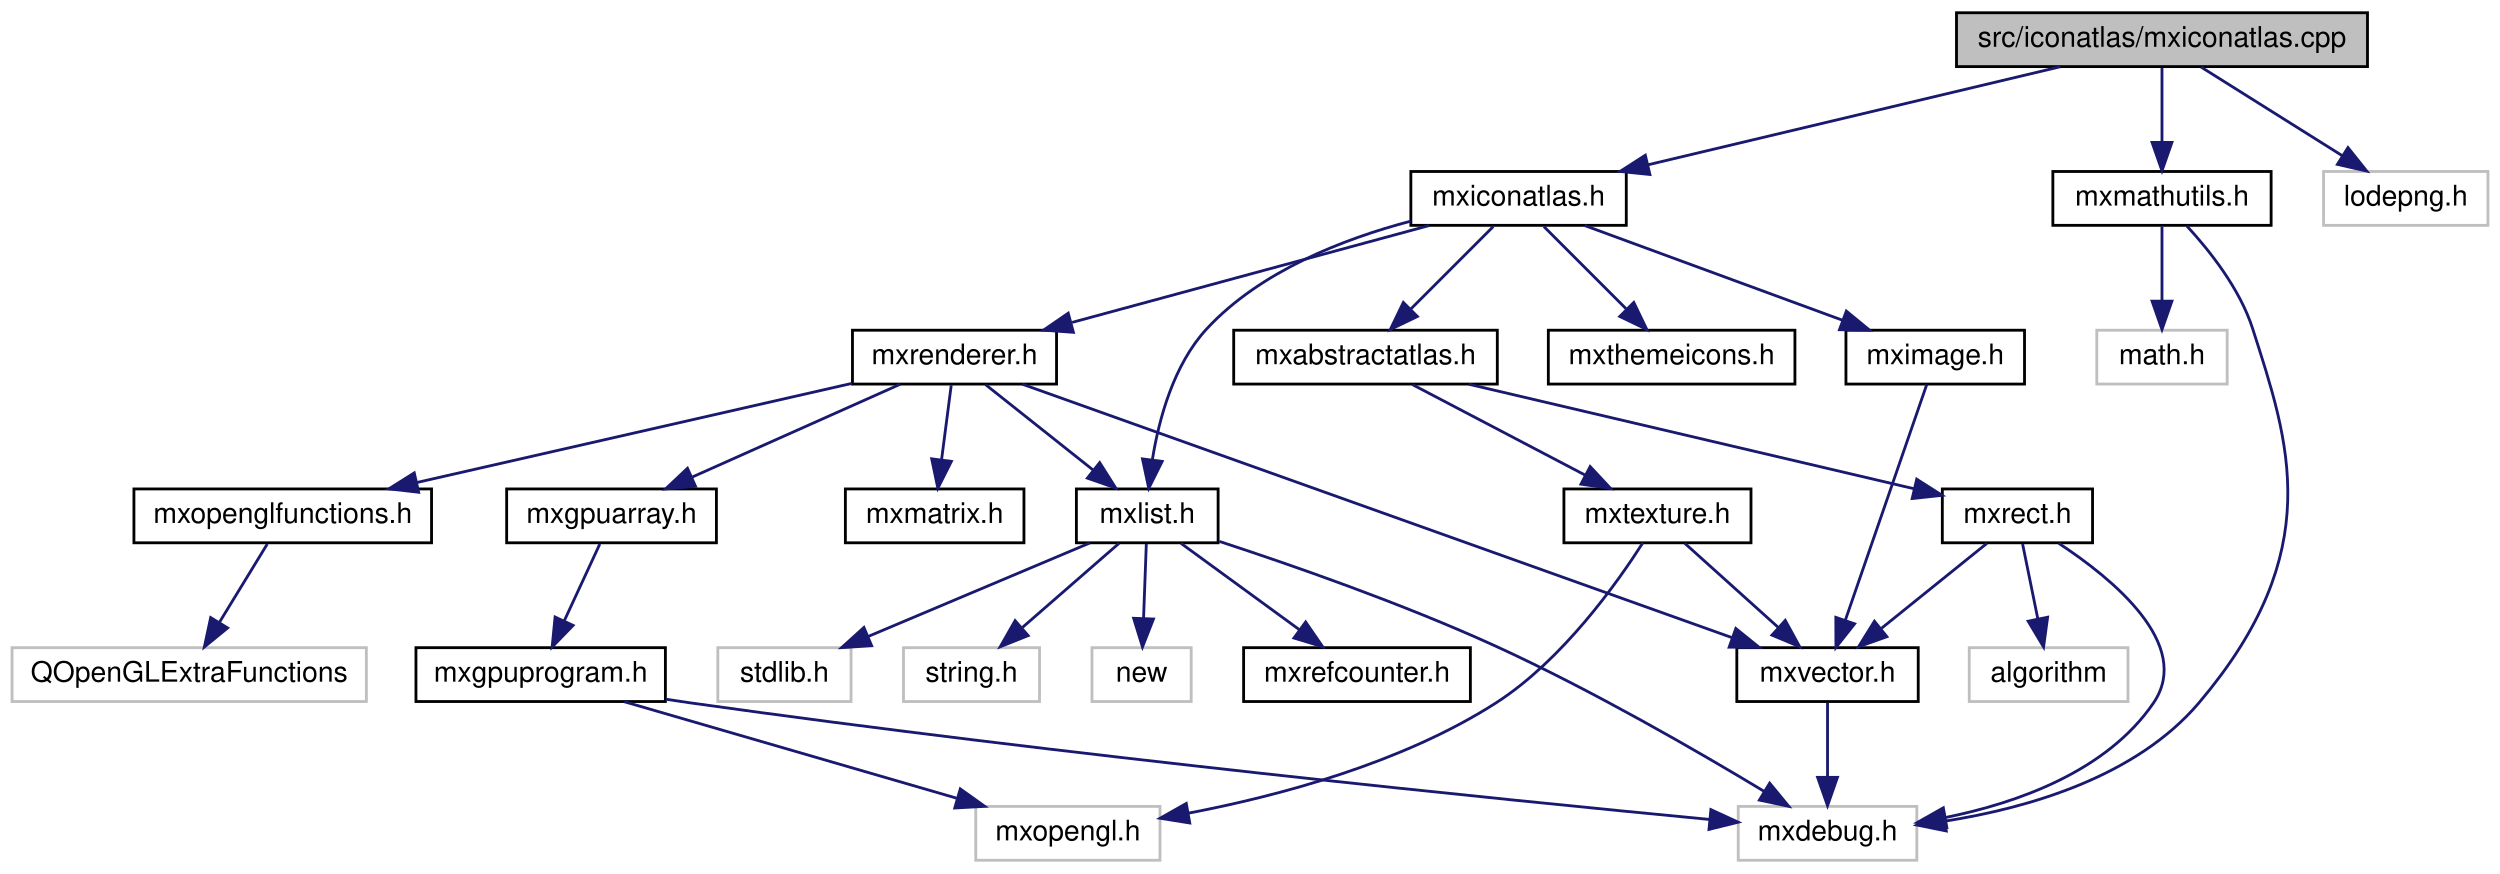
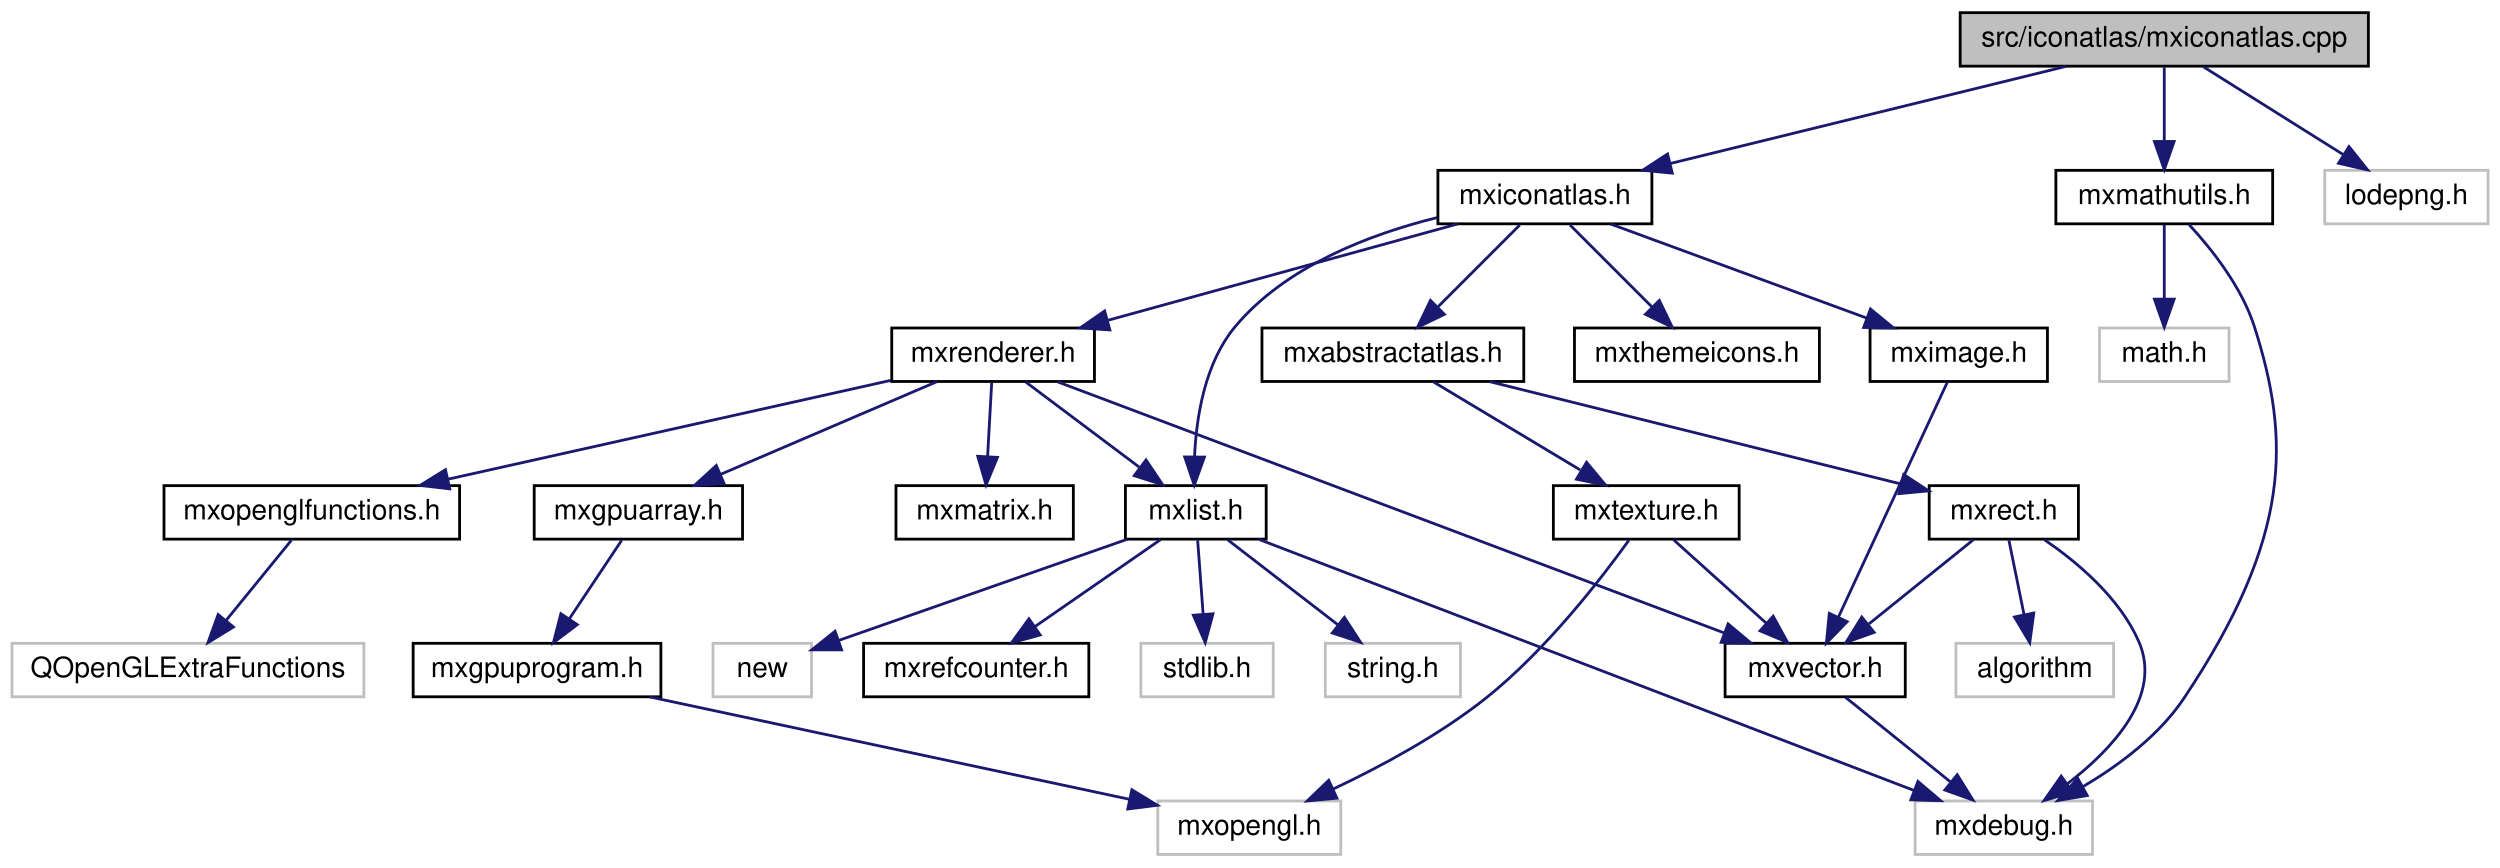
- <svg xmlns="http://www.w3.org/2000/svg" xmlns:xlink="http://www.w3.org/1999/xlink" width="882pt" height="308pt" viewBox="0.00 0.00 881.50 308.00">
+ <svg xmlns="http://www.w3.org/2000/svg" xmlns:xlink="http://www.w3.org/1999/xlink" width="888pt" height="308pt" viewBox="0.00 0.00 887.50 308.00">
  <g id="graph0" class="graph" transform="scale(1 1) rotate(0) translate(4 304)">
    <g id="node1" class="node">
      <g id="a_node1">
        <a xlink:title=" ">
-           <polygon fill="#bfbfbf" stroke="black" points="686,-280.5 686,-299.5 831,-299.5 831,-280.5 686,-280.5" />
-           <text text-anchor="middle" x="758.5" y="-287.5" font-family="Helvetica,sans-Serif" font-size="10.00">src/iconatlas/mxiconatlas.cpp</text>
+           <polygon fill="#bfbfbf" stroke="black" points="692,-280.5 692,-299.5 837,-299.5 837,-280.5 692,-280.5" />
+           <text text-anchor="middle" x="764.5" y="-287.5" font-family="Helvetica,sans-Serif" font-size="10.00">src/iconatlas/mxiconatlas.cpp</text>
        </a>
      </g>
    </g>
    <g id="node2" class="node">
      <g id="a_node2">
        <a xlink:href="mxiconatlas_8h.html" target="_top" xlink:title=" ">
-           <polygon fill="none" stroke="black" points="493.5,-224.5 493.5,-243.5 569.5,-243.5 569.5,-224.5 493.5,-224.5" />
-           <text text-anchor="middle" x="531.5" y="-231.5" font-family="Helvetica,sans-Serif" font-size="10.00">mxiconatlas.h</text>
+           <polygon fill="none" stroke="black" points="506.5,-224.5 506.5,-243.5 582.5,-243.5 582.5,-224.5 506.5,-224.5" />
+           <text text-anchor="middle" x="544.5" y="-231.5" font-family="Helvetica,sans-Serif" font-size="10.00">mxiconatlas.h</text>
        </a>
      </g>
    </g>
    <g id="edge1" class="edge">
-       <path fill="none" stroke="midnightblue" d="M722.53,-280.44C683.18,-271.08 620.01,-256.06 577.19,-245.87" />
-       <polygon fill="midnightblue" stroke="midnightblue" points="577.84,-242.43 567.3,-243.52 576.22,-249.24 577.84,-242.43" />
+       <path fill="none" stroke="midnightblue" d="M729.64,-280.44C691.58,-271.1 630.54,-256.12 589.04,-245.93" />
+       <polygon fill="midnightblue" stroke="midnightblue" points="589.74,-242.5 579.2,-243.52 588.07,-249.3 589.74,-242.5" />
    </g>
    <g id="node23" class="node">
      <g id="a_node23">
        <a xlink:href="mxmathutils_8h.html" target="_top" xlink:title=" ">
-           <polygon fill="none" stroke="black" points="720,-224.5 720,-243.5 797,-243.5 797,-224.5 720,-224.5" />
-           <text text-anchor="middle" x="758.5" y="-231.5" font-family="Helvetica,sans-Serif" font-size="10.00">mxmathutils.h</text>
-         </a>
-       </g>
-     </g>
-     <g id="edge30" class="edge">
-       <path fill="none" stroke="midnightblue" d="M758.5,-280.08C758.5,-273.01 758.5,-262.86 758.5,-253.99" />
-       <polygon fill="midnightblue" stroke="midnightblue" points="762,-253.75 758.5,-243.75 755,-253.75 762,-253.75" />
+           <polygon fill="none" stroke="black" points="726,-224.5 726,-243.5 803,-243.5 803,-224.5 726,-224.5" />
+           <text text-anchor="middle" x="764.5" y="-231.5" font-family="Helvetica,sans-Serif" font-size="10.00">mxmathutils.h</text>
+         </a>
+       </g>
+     </g>
+     <g id="edge29" class="edge">
+       <path fill="none" stroke="midnightblue" d="M764.5,-280.08C764.5,-273.01 764.5,-262.86 764.5,-253.99" />
+       <polygon fill="midnightblue" stroke="midnightblue" points="768,-253.75 764.5,-243.75 761,-253.75 768,-253.75" />
    </g>
    <g id="node25" class="node">
      <g id="a_node25">
        <a xlink:title=" ">
-           <polygon fill="none" stroke="#bfbfbf" points="815.5,-224.5 815.5,-243.5 873.5,-243.5 873.5,-224.5 815.5,-224.5" />
-           <text text-anchor="middle" x="844.5" y="-231.5" font-family="Helvetica,sans-Serif" font-size="10.00">lodepng.h</text>
-         </a>
-       </g>
-     </g>
-     <g id="edge33" class="edge">
-       <path fill="none" stroke="midnightblue" d="M772.32,-280.32C785.73,-271.9 806.32,-258.97 822.09,-249.07" />
-       <polygon fill="midnightblue" stroke="midnightblue" points="824.11,-251.94 830.72,-243.65 820.39,-246.01 824.11,-251.94" />
+           <polygon fill="none" stroke="#bfbfbf" points="821.5,-224.5 821.5,-243.5 879.5,-243.5 879.5,-224.5 821.5,-224.5" />
+           <text text-anchor="middle" x="850.5" y="-231.5" font-family="Helvetica,sans-Serif" font-size="10.00">lodepng.h</text>
+         </a>
+       </g>
+     </g>
+     <g id="edge32" class="edge">
+       <path fill="none" stroke="midnightblue" d="M778.32,-280.32C791.73,-271.9 812.32,-258.97 828.09,-249.07" />
+       <polygon fill="midnightblue" stroke="midnightblue" points="830.11,-251.94 836.72,-243.65 826.39,-246.01 830.11,-251.94" />
    </g>
    <g id="node3" class="node">
      <g id="a_node3">
        <a xlink:href="mxabstractatlas_8h.html" target="_top" xlink:title=" ">
-           <polygon fill="none" stroke="black" points="431,-168.5 431,-187.5 524,-187.5 524,-168.5 431,-168.5" />
-           <text text-anchor="middle" x="477.5" y="-175.5" font-family="Helvetica,sans-Serif" font-size="10.00">mxabstractatlas.h</text>
+           <polygon fill="none" stroke="black" points="444,-168.5 444,-187.5 537,-187.5 537,-168.5 444,-168.5" />
+           <text text-anchor="middle" x="490.5" y="-175.5" font-family="Helvetica,sans-Serif" font-size="10.00">mxabstractatlas.h</text>
        </a>
      </g>
    </g>
    <g id="edge2" class="edge">
-       <path fill="none" stroke="midnightblue" d="M522.58,-224.08C514.72,-216.22 503.07,-204.57 493.58,-195.08" />
-       <polygon fill="midnightblue" stroke="midnightblue" points="495.8,-192.35 486.25,-187.75 490.85,-197.3 495.8,-192.35" />
+       <path fill="none" stroke="midnightblue" d="M535.58,-224.08C527.72,-216.22 516.07,-204.57 506.58,-195.08" />
+       <polygon fill="midnightblue" stroke="midnightblue" points="508.8,-192.35 499.25,-187.75 503.85,-197.3 508.8,-192.35" />
    </g>
    <g id="node10" class="node">
      <g id="a_node10">
        <a xlink:href="mxlist_8h.html" target="_top" xlink:title=" ">
-           <polygon fill="none" stroke="black" points="375.5,-112.5 375.5,-131.5 425.5,-131.5 425.5,-112.5 375.5,-112.5" />
-           <text text-anchor="middle" x="400.5" y="-119.5" font-family="Helvetica,sans-Serif" font-size="10.00">mxlist.h</text>
+           <polygon fill="none" stroke="black" points="395.5,-112.5 395.5,-131.5 445.5,-131.5 445.5,-112.5 395.5,-112.5" />
+           <text text-anchor="middle" x="420.5" y="-119.5" font-family="Helvetica,sans-Serif" font-size="10.00">mxlist.h</text>
        </a>
      </g>
    </g>
    <g id="edge11" class="edge">
-       <path fill="none" stroke="midnightblue" d="M493.43,-225.97C469.77,-219.74 440.37,-208.35 421.5,-188 409.8,-175.37 404.61,-156.16 402.32,-141.9" />
-       <polygon fill="midnightblue" stroke="midnightblue" points="405.76,-141.21 401.03,-131.73 398.82,-142.1 405.76,-141.21" />
+       <path fill="none" stroke="midnightblue" d="M506.26,-226.72C482.22,-220.78 452.45,-209.43 434.5,-188 423.74,-175.15 420.68,-155.97 420.05,-141.77" />
+       <polygon fill="midnightblue" stroke="midnightblue" points="423.55,-141.64 419.96,-131.67 416.55,-141.7 423.55,-141.64" />
    </g>
    <g id="node15" class="node">
      <g id="a_node15">
        <a xlink:href="mxrenderer_8h.html" target="_top" xlink:title=" ">
-           <polygon fill="none" stroke="black" points="296.5,-168.5 296.5,-187.5 368.5,-187.5 368.5,-168.5 296.5,-168.5" />
-           <text text-anchor="middle" x="332.5" y="-175.5" font-family="Helvetica,sans-Serif" font-size="10.00">mxrenderer.h</text>
+           <polygon fill="none" stroke="black" points="312.5,-168.5 312.5,-187.5 384.5,-187.5 384.5,-168.5 312.5,-168.5" />
+           <text text-anchor="middle" x="348.5" y="-175.5" font-family="Helvetica,sans-Serif" font-size="10.00">mxrenderer.h</text>
        </a>
      </g>
    </g>
    <g id="edge17" class="edge">
-       <path fill="none" stroke="midnightblue" d="M499.97,-224.44C465.91,-215.2 411.49,-200.44 373.98,-190.26" />
-       <polygon fill="midnightblue" stroke="midnightblue" points="374.45,-186.76 363.88,-187.52 372.62,-193.51 374.45,-186.76" />
+       <path fill="none" stroke="midnightblue" d="M513.44,-224.44C479.9,-215.2 426.3,-200.44 389.36,-190.26" />
+       <polygon fill="midnightblue" stroke="midnightblue" points="389.98,-186.8 379.41,-187.52 388.12,-193.55 389.98,-186.8" />
    </g>
    <g id="node21" class="node">
      <g id="a_node21">
        <a xlink:href="mximage_8h.html" target="_top" xlink:title=" ">
-           <polygon fill="none" stroke="black" points="647,-168.5 647,-187.5 710,-187.5 710,-168.5 647,-168.5" />
-           <text text-anchor="middle" x="678.5" y="-175.5" font-family="Helvetica,sans-Serif" font-size="10.00">mximage.h</text>
-         </a>
-       </g>
-     </g>
-     <g id="edge27" class="edge">
-       <path fill="none" stroke="midnightblue" d="M554.79,-224.44C579.31,-215.44 618.1,-201.19 645.7,-191.05" />
-       <polygon fill="midnightblue" stroke="midnightblue" points="647.14,-194.25 655.32,-187.52 644.72,-187.68 647.14,-194.25" />
+           <polygon fill="none" stroke="black" points="660,-168.5 660,-187.5 723,-187.5 723,-168.5 660,-168.5" />
+           <text text-anchor="middle" x="691.5" y="-175.5" font-family="Helvetica,sans-Serif" font-size="10.00">mximage.h</text>
+         </a>
+       </g>
+     </g>
+     <g id="edge26" class="edge">
+       <path fill="none" stroke="midnightblue" d="M567.79,-224.44C592.31,-215.44 631.1,-201.19 658.7,-191.05" />
+       <polygon fill="midnightblue" stroke="midnightblue" points="660.14,-194.25 668.32,-187.52 657.72,-187.68 660.14,-194.25" />
    </g>
    <g id="node22" class="node">
      <g id="a_node22">
        <a xlink:href="mxthemeicons_8h.html" target="_top" xlink:title=" ">
-           <polygon fill="none" stroke="black" points="542,-168.5 542,-187.5 629,-187.5 629,-168.5 542,-168.5" />
-           <text text-anchor="middle" x="585.5" y="-175.5" font-family="Helvetica,sans-Serif" font-size="10.00">mxthemeicons.h</text>
-         </a>
-       </g>
-     </g>
-     <g id="edge29" class="edge">
-       <path fill="none" stroke="midnightblue" d="M540.42,-224.08C548.28,-216.22 559.93,-204.57 569.42,-195.08" />
-       <polygon fill="midnightblue" stroke="midnightblue" points="572.15,-197.3 576.75,-187.75 567.2,-192.35 572.15,-197.3" />
+           <polygon fill="none" stroke="black" points="555,-168.5 555,-187.5 642,-187.5 642,-168.5 555,-168.5" />
+           <text text-anchor="middle" x="598.5" y="-175.5" font-family="Helvetica,sans-Serif" font-size="10.00">mxthemeicons.h</text>
+         </a>
+       </g>
+     </g>
+     <g id="edge28" class="edge">
+       <path fill="none" stroke="midnightblue" d="M553.42,-224.08C561.28,-216.22 572.93,-204.57 582.42,-195.08" />
+       <polygon fill="midnightblue" stroke="midnightblue" points="585.15,-197.3 589.75,-187.75 580.2,-192.35 585.15,-197.3" />
    </g>
    <g id="node4" class="node">
      <g id="a_node4">
        <a xlink:href="mxrect_8h.html" target="_top" xlink:title=" ">
          <polygon fill="none" stroke="black" points="681,-112.5 681,-131.5 734,-131.5 734,-112.5 681,-112.5" />
          <text text-anchor="middle" x="707.5" y="-119.5" font-family="Helvetica,sans-Serif" font-size="10.00">mxrect.h</text>
        </a>
      </g>
    </g>
    <g id="edge3" class="edge">
-       <path fill="none" stroke="midnightblue" d="M513.94,-168.44C556.98,-158.34 628.13,-141.63 671.14,-131.54" />
-       <polygon fill="midnightblue" stroke="midnightblue" points="671.97,-134.94 680.91,-129.24 670.37,-128.12 671.97,-134.94" />
+       <path fill="none" stroke="midnightblue" d="M524.88,-168.44C564.77,-158.52 630.24,-142.23 671,-132.08" />
+       <polygon fill="midnightblue" stroke="midnightblue" points="671.94,-135.46 680.8,-129.64 670.25,-128.66 671.94,-135.46" />
    </g>
    <g id="node8" class="node">
      <g id="a_node8">
        <a xlink:href="mxtexture_8h.html" target="_top" xlink:title=" ">
          <polygon fill="none" stroke="black" points="547.5,-112.5 547.5,-131.5 613.5,-131.5 613.5,-112.5 547.5,-112.5" />
          <text text-anchor="middle" x="580.5" y="-119.5" font-family="Helvetica,sans-Serif" font-size="10.00">mxtexture.h</text>
        </a>
      </g>
    </g>
    <g id="edge8" class="edge">
-       <path fill="none" stroke="midnightblue" d="M494.05,-168.32C510.49,-159.7 535.93,-146.36 554.97,-136.39" />
-       <polygon fill="midnightblue" stroke="midnightblue" points="556.76,-139.4 563.99,-131.65 553.51,-133.2 556.76,-139.4" />
+       <path fill="none" stroke="midnightblue" d="M504.96,-168.32C519,-159.9 540.55,-146.97 557.04,-137.07" />
+       <polygon fill="midnightblue" stroke="midnightblue" points="559.3,-139.8 566.08,-131.65 555.7,-133.8 559.3,-139.8" />
    </g>
    <g id="node5" class="node">
      <g id="a_node5">
        <a xlink:title=" ">
-           <polygon fill="none" stroke="#bfbfbf" points="609,-0.5 609,-19.5 672,-19.5 672,-0.5 609,-0.5" />
-           <text text-anchor="middle" x="640.5" y="-7.5" font-family="Helvetica,sans-Serif" font-size="10.00">mxdebug.h</text>
+           <polygon fill="none" stroke="#bfbfbf" points="676,-0.5 676,-19.5 739,-19.5 739,-0.5 676,-0.5" />
+           <text text-anchor="middle" x="707.5" y="-7.5" font-family="Helvetica,sans-Serif" font-size="10.00">mxdebug.h</text>
        </a>
      </g>
    </g>
    <g id="edge4" class="edge">
-       <path fill="none" stroke="midnightblue" d="M722.07,-112.32C740.87,-99.99 769.58,-76.62 755.5,-56 739.12,-32 707.86,-20.8 682.06,-15.57" />
-       <polygon fill="midnightblue" stroke="midnightblue" points="682.58,-12.11 672.12,-13.79 681.35,-19 682.58,-12.11" />
+       <path fill="none" stroke="midnightblue" d="M721.87,-112.33C733.38,-104.47 748.69,-91.72 755.5,-76 763.81,-56.82 746.18,-37.94 729.99,-25.52" />
+       <polygon fill="midnightblue" stroke="midnightblue" points="731.97,-22.63 721.81,-19.64 727.89,-28.31 731.97,-22.63" />
    </g>
    <g id="node6" class="node">
      <g id="a_node6">
        <a xlink:href="mxvector_8h.html" target="_top" xlink:title=" ">
          <polygon fill="none" stroke="black" points="608.5,-56.5 608.5,-75.5 672.5,-75.5 672.5,-56.5 608.5,-56.5" />
          <text text-anchor="middle" x="640.5" y="-63.5" font-family="Helvetica,sans-Serif" font-size="10.00">mxvector.h</text>
        </a>
      </g>
    </g>
    <g id="edge5" class="edge">
      <path fill="none" stroke="midnightblue" d="M696.74,-112.32C686.73,-104.26 671.61,-92.08 659.57,-82.37" />
      <polygon fill="midnightblue" stroke="midnightblue" points="661.44,-79.38 651.46,-75.83 657.05,-84.83 661.44,-79.38" />
    </g>
    <g id="node7" class="node">
      <g id="a_node7">
        <a xlink:title=" ">
          <polygon fill="none" stroke="#bfbfbf" points="690.5,-56.5 690.5,-75.5 746.5,-75.5 746.5,-56.5 690.5,-56.5" />
          <text text-anchor="middle" x="718.5" y="-63.5" font-family="Helvetica,sans-Serif" font-size="10.00">algorithm</text>
        </a>
      </g>
    </g>
    <g id="edge7" class="edge">
      <path fill="none" stroke="midnightblue" d="M709.32,-112.08C710.77,-104.93 712.87,-94.64 714.69,-85.69" />
      <polygon fill="midnightblue" stroke="midnightblue" points="718.15,-86.25 716.72,-75.75 711.29,-84.85 718.15,-86.25" />
    </g>
    <g id="edge6" class="edge">
-       <path fill="none" stroke="midnightblue" d="M640.5,-56.08C640.5,-49.01 640.5,-38.86 640.5,-29.99" />
-       <polygon fill="midnightblue" stroke="midnightblue" points="644,-29.75 640.5,-19.75 637,-29.75 644,-29.75" />
+       <path fill="none" stroke="midnightblue" d="M651.26,-56.32C661.27,-48.26 676.39,-36.08 688.43,-26.37" />
+       <polygon fill="midnightblue" stroke="midnightblue" points="690.95,-28.83 696.54,-19.83 686.56,-23.38 690.95,-28.83" />
    </g>
    <g id="edge9" class="edge">
      <path fill="none" stroke="midnightblue" d="M590.14,-112.32C599.01,-104.34 612.37,-92.31 623.11,-82.65" />
      <polygon fill="midnightblue" stroke="midnightblue" points="625.59,-85.13 630.68,-75.83 620.91,-79.92 625.59,-85.13" />
    </g>
    <g id="node9" class="node">
      <g id="a_node9">
        <a xlink:title=" ">
-           <polygon fill="none" stroke="#bfbfbf" points="340,-0.5 340,-19.5 405,-19.5 405,-0.5 340,-0.5" />
-           <text text-anchor="middle" x="372.5" y="-7.5" font-family="Helvetica,sans-Serif" font-size="10.00">mxopengl.h</text>
+           <polygon fill="none" stroke="#bfbfbf" points="407,-0.5 407,-19.5 472,-19.5 472,-0.5 407,-0.5" />
+           <text text-anchor="middle" x="439.5" y="-7.5" font-family="Helvetica,sans-Serif" font-size="10.00">mxopengl.h</text>
        </a>
      </g>
    </g>
    <g id="edge10" class="edge">
-       <path fill="none" stroke="midnightblue" d="M575.32,-112.46C566.44,-98.55 547,-71.07 523.5,-56 490.36,-34.75 446.76,-23.17 414.93,-17.1" />
-       <polygon fill="midnightblue" stroke="midnightblue" points="415.5,-13.65 405.04,-15.32 414.26,-20.54 415.5,-13.65" />
+       <path fill="none" stroke="midnightblue" d="M574.33,-112.11C564.67,-98.68 544.89,-72.99 523.5,-56 507.04,-42.92 486.23,-31.74 469.44,-23.8" />
+       <polygon fill="midnightblue" stroke="midnightblue" points="470.63,-20.49 460.08,-19.5 467.71,-26.85 470.63,-20.49" />
    </g>
    <g id="edge12" class="edge">
-       <path fill="none" stroke="midnightblue" d="M425.93,-112.99C451.14,-104.75 490.62,-91.04 523.5,-76 557.49,-60.46 594.95,-38.79 618.11,-24.82" />
-       <polygon fill="midnightblue" stroke="midnightblue" points="620.09,-27.71 626.82,-19.53 616.46,-21.73 620.09,-27.71" />
+       <path fill="none" stroke="midnightblue" d="M443.02,-112.37C493.74,-92.93 617.03,-45.67 675.6,-23.23" />
+       <polygon fill="midnightblue" stroke="midnightblue" points="677,-26.44 685.08,-19.59 674.49,-19.9 677,-26.44" />
    </g>
    <g id="node11" class="node">
      <g id="a_node11">
        <a xlink:href="mxrefcounter_8h.html" target="_top" xlink:title=" ">
-           <polygon fill="none" stroke="black" points="434.5,-56.5 434.5,-75.5 514.5,-75.5 514.5,-56.5 434.5,-56.5" />
-           <text text-anchor="middle" x="474.5" y="-63.5" font-family="Helvetica,sans-Serif" font-size="10.00">mxrefcounter.h</text>
+           <polygon fill="none" stroke="black" points="302.5,-56.5 302.5,-75.5 382.5,-75.5 382.5,-56.5 302.5,-56.5" />
+           <text text-anchor="middle" x="342.5" y="-63.5" font-family="Helvetica,sans-Serif" font-size="10.00">mxrefcounter.h</text>
        </a>
      </g>
    </g>
    <g id="edge13" class="edge">
-       <path fill="none" stroke="midnightblue" d="M412.39,-112.32C423.65,-104.11 440.79,-91.6 454.21,-81.81" />
-       <polygon fill="midnightblue" stroke="midnightblue" points="456.38,-84.56 462.39,-75.83 452.25,-78.9 456.38,-84.56" />
+       <path fill="none" stroke="midnightblue" d="M407.97,-112.32C395.91,-103.98 377.47,-91.21 363.23,-81.35" />
+       <polygon fill="midnightblue" stroke="midnightblue" points="365.22,-78.47 355,-75.65 361.23,-84.22 365.22,-78.47" />
    </g>
    <g id="node12" class="node">
      <g id="a_node12">
        <a xlink:title=" ">
-           <polygon fill="none" stroke="#bfbfbf" points="249,-56.5 249,-75.5 296,-75.5 296,-56.5 249,-56.5" />
-           <text text-anchor="middle" x="272.5" y="-63.5" font-family="Helvetica,sans-Serif" font-size="10.00">stdlib.h</text>
+           <polygon fill="none" stroke="#bfbfbf" points="401,-56.5 401,-75.5 448,-75.5 448,-56.5 401,-56.5" />
+           <text text-anchor="middle" x="424.5" y="-63.5" font-family="Helvetica,sans-Serif" font-size="10.00">stdlib.h</text>
        </a>
      </g>
    </g>
    <g id="edge14" class="edge">
-       <path fill="none" stroke="midnightblue" d="M380.22,-112.44C359.15,-103.56 325.98,-89.56 302.01,-79.45" />
-       <polygon fill="midnightblue" stroke="midnightblue" points="303.26,-76.18 292.69,-75.52 300.54,-82.63 303.26,-76.18" />
+       <path fill="none" stroke="midnightblue" d="M421.16,-112.08C421.68,-105.01 422.44,-94.86 423.09,-85.99" />
+       <polygon fill="midnightblue" stroke="midnightblue" points="426.6,-85.98 423.85,-75.75 419.62,-85.47 426.6,-85.98" />
    </g>
    <g id="node13" class="node">
      <g id="a_node13">
        <a xlink:title=" ">
-           <polygon fill="none" stroke="#bfbfbf" points="314.5,-56.5 314.5,-75.5 362.5,-75.5 362.5,-56.5 314.5,-56.5" />
-           <text text-anchor="middle" x="338.5" y="-63.5" font-family="Helvetica,sans-Serif" font-size="10.00">string.h</text>
+           <polygon fill="none" stroke="#bfbfbf" points="466.5,-56.5 466.5,-75.5 514.5,-75.5 514.5,-56.5 466.5,-56.5" />
+           <text text-anchor="middle" x="490.5" y="-63.5" font-family="Helvetica,sans-Serif" font-size="10.00">string.h</text>
        </a>
      </g>
    </g>
    <g id="edge15" class="edge">
-       <path fill="none" stroke="midnightblue" d="M390.54,-112.32C381.37,-104.34 367.56,-92.31 356.47,-82.65" />
-       <polygon fill="midnightblue" stroke="midnightblue" points="358.48,-79.76 348.64,-75.83 353.88,-85.04 358.48,-79.76" />
+       <path fill="none" stroke="midnightblue" d="M431.75,-112.32C442.3,-104.18 458.3,-91.84 470.94,-82.09" />
+       <polygon fill="midnightblue" stroke="midnightblue" points="473.27,-84.71 479.05,-75.83 468.99,-79.17 473.27,-84.71" />
    </g>
    <g id="node14" class="node">
      <g id="a_node14">
        <a xlink:title=" ">
-           <polygon fill="none" stroke="#bfbfbf" points="381,-56.5 381,-75.5 416,-75.5 416,-56.5 381,-56.5" />
-           <text text-anchor="middle" x="398.5" y="-63.5" font-family="Helvetica,sans-Serif" font-size="10.00">new</text>
+           <polygon fill="none" stroke="#bfbfbf" points="249,-56.5 249,-75.5 284,-75.5 284,-56.5 249,-56.5" />
+           <text text-anchor="middle" x="266.5" y="-63.5" font-family="Helvetica,sans-Serif" font-size="10.00">new</text>
        </a>
      </g>
    </g>
    <g id="edge16" class="edge">
-       <path fill="none" stroke="midnightblue" d="M400.17,-112.08C399.91,-105.01 399.53,-94.86 399.2,-85.99" />
-       <polygon fill="midnightblue" stroke="midnightblue" points="402.69,-85.61 398.82,-75.75 395.7,-85.87 402.69,-85.61" />
-     </g>
-     <g id="edge26" class="edge">
-       <path fill="none" stroke="midnightblue" d="M356.41,-168.46C410.88,-149.01 544.31,-101.36 606.96,-78.98" />
-       <polygon fill="midnightblue" stroke="midnightblue" points="608.15,-82.27 616.39,-75.61 605.8,-75.68 608.15,-82.27" />
+       <path fill="none" stroke="midnightblue" d="M396.1,-112.44C368.18,-102.65 322.59,-86.67 293.59,-76.5" />
+       <polygon fill="midnightblue" stroke="midnightblue" points="294.68,-73.17 284.08,-73.16 292.36,-79.78 294.68,-73.17" />
+     </g>
+     <g id="edge25" class="edge">
+       <path fill="none" stroke="midnightblue" d="M371.41,-168.37C423.01,-148.93 548.46,-101.67 608.04,-79.23" />
+       <polygon fill="midnightblue" stroke="midnightblue" points="609.57,-82.39 617.69,-75.59 607.1,-75.84 609.57,-82.39" />
    </g>
    <g id="edge18" class="edge">
-       <path fill="none" stroke="midnightblue" d="M343.43,-168.32C353.67,-160.18 369.22,-147.84 381.5,-138.09" />
-       <polygon fill="midnightblue" stroke="midnightblue" points="383.72,-140.79 389.38,-131.83 379.37,-135.31 383.72,-140.79" />
+       <path fill="none" stroke="midnightblue" d="M360.07,-168.32C370.92,-160.18 387.38,-147.84 400.38,-138.09" />
+       <polygon fill="midnightblue" stroke="midnightblue" points="402.82,-140.63 408.72,-131.83 398.62,-135.03 402.82,-140.63" />
    </g>
    <g id="node16" class="node">
      <g id="a_node16">
        <a xlink:href="mxgpuarray_8h.html" target="_top" xlink:title=" ">
-           <polygon fill="none" stroke="black" points="174.5,-112.5 174.5,-131.5 248.5,-131.5 248.5,-112.5 174.5,-112.5" />
-           <text text-anchor="middle" x="211.5" y="-119.5" font-family="Helvetica,sans-Serif" font-size="10.00">mxgpuarray.h</text>
+           <polygon fill="none" stroke="black" points="185.5,-112.5 185.5,-131.5 259.5,-131.5 259.5,-112.5 185.5,-112.5" />
+           <text text-anchor="middle" x="222.5" y="-119.5" font-family="Helvetica,sans-Serif" font-size="10.00">mxgpuarray.h</text>
        </a>
      </g>
    </g>
    <g id="edge19" class="edge">
-       <path fill="none" stroke="midnightblue" d="M313.33,-168.44C293.59,-159.64 262.61,-145.81 240.01,-135.72" />
-       <polygon fill="midnightblue" stroke="midnightblue" points="241.14,-132.4 230.58,-131.52 238.29,-138.79 241.14,-132.4" />
+       <path fill="none" stroke="midnightblue" d="M328.53,-168.44C307.89,-159.6 275.44,-145.69 251.87,-135.59" />
+       <polygon fill="midnightblue" stroke="midnightblue" points="252.94,-132.24 242.37,-131.52 250.18,-138.67 252.94,-132.24" />
    </g>
    <g id="node18" class="node">
      <g id="a_node18">
        <a xlink:href="mxmatrix_8h.html" target="_top" xlink:title=" ">
-           <polygon fill="none" stroke="black" points="294,-112.5 294,-131.5 357,-131.5 357,-112.5 294,-112.5" />
-           <text text-anchor="middle" x="325.5" y="-119.5" font-family="Helvetica,sans-Serif" font-size="10.00">mxmatrix.h</text>
-         </a>
-       </g>
-     </g>
-     <g id="edge23" class="edge">
-       <path fill="none" stroke="midnightblue" d="M331.34,-168.08C330.42,-160.93 329.08,-150.64 327.92,-141.69" />
-       <polygon fill="midnightblue" stroke="midnightblue" points="331.39,-141.22 326.63,-131.75 324.45,-142.12 331.39,-141.22" />
+           <polygon fill="none" stroke="black" points="314,-112.5 314,-131.5 377,-131.5 377,-112.5 314,-112.5" />
+           <text text-anchor="middle" x="345.5" y="-119.5" font-family="Helvetica,sans-Serif" font-size="10.00">mxmatrix.h</text>
+         </a>
+       </g>
+     </g>
+     <g id="edge22" class="edge">
+       <path fill="none" stroke="midnightblue" d="M348,-168.08C347.61,-161.01 347.05,-150.86 346.55,-141.99" />
+       <polygon fill="midnightblue" stroke="midnightblue" points="350.04,-141.54 345.99,-131.75 343.05,-141.93 350.04,-141.54" />
    </g>
    <g id="node19" class="node">
      <g id="a_node19">
        <a xlink:href="mxopenglfunctions_8h.html" target="_top" xlink:title=" ">
-           <polygon fill="none" stroke="black" points="43,-112.5 43,-131.5 148,-131.5 148,-112.5 43,-112.5" />
-           <text text-anchor="middle" x="95.5" y="-119.5" font-family="Helvetica,sans-Serif" font-size="10.00">mxopenglfunctions.h</text>
-         </a>
-       </g>
-     </g>
-     <g id="edge24" class="edge">
-       <path fill="none" stroke="midnightblue" d="M296.25,-168.74C255.14,-159.37 187.97,-144.07 142.78,-133.77" />
-       <polygon fill="midnightblue" stroke="midnightblue" points="143.45,-130.34 132.92,-131.53 141.9,-137.16 143.45,-130.34" />
+           <polygon fill="none" stroke="black" points="54,-112.5 54,-131.5 159,-131.5 159,-112.5 54,-112.5" />
+           <text text-anchor="middle" x="106.5" y="-119.5" font-family="Helvetica,sans-Serif" font-size="10.00">mxopenglfunctions.h</text>
+         </a>
+       </g>
+     </g>
+     <g id="edge23" class="edge">
+       <path fill="none" stroke="midnightblue" d="M312.27,-168.92C270.38,-159.57 201.25,-144.14 154.82,-133.78" />
+       <polygon fill="midnightblue" stroke="midnightblue" points="155.5,-130.35 144.98,-131.59 153.98,-137.18 155.5,-130.35" />
    </g>
    <g id="node17" class="node">
      <g id="a_node17">
        <a xlink:href="mxgpuprogram_8h.html" target="_top" xlink:title=" ">
          <polygon fill="none" stroke="black" points="142.5,-56.5 142.5,-75.5 230.5,-75.5 230.5,-56.5 142.5,-56.5" />
          <text text-anchor="middle" x="186.5" y="-63.5" font-family="Helvetica,sans-Serif" font-size="10.00">mxgpuprogram.h</text>
        </a>
      </g>
    </g>
    <g id="edge20" class="edge">
-       <path fill="none" stroke="midnightblue" d="M207.37,-112.08C203.99,-104.77 199.08,-94.18 194.88,-85.1" />
-       <polygon fill="midnightblue" stroke="midnightblue" points="197.93,-83.36 190.55,-75.75 191.58,-86.3 197.93,-83.36" />
+       <path fill="none" stroke="midnightblue" d="M216.56,-112.08C211.52,-104.53 204.16,-93.49 197.99,-84.23" />
+       <polygon fill="midnightblue" stroke="midnightblue" points="200.79,-82.13 192.33,-75.75 194.97,-86.01 200.79,-82.13" />
    </g>
    <g id="edge21" class="edge">
-       <path fill="none" stroke="midnightblue" d="M230.72,-57.3C233.69,-56.84 236.64,-56.4 239.5,-56 370.25,-37.58 525.84,-21.89 598.82,-14.9" />
-       <polygon fill="midnightblue" stroke="midnightblue" points="599.35,-18.36 608.97,-13.93 598.68,-11.39 599.35,-18.36" />
-     </g>
-     <g id="edge22" class="edge">
-       <path fill="none" stroke="midnightblue" d="M215.97,-56.44C247.67,-47.24 298.23,-32.56 333.27,-22.39" />
-       <polygon fill="midnightblue" stroke="midnightblue" points="334.54,-25.67 343.17,-19.52 332.59,-18.94 334.54,-25.67" />
+       <path fill="none" stroke="midnightblue" d="M226.59,-56.44C273.06,-46.52 349.34,-30.24 396.86,-20.1" />
+       <polygon fill="midnightblue" stroke="midnightblue" points="397.79,-23.48 406.84,-17.97 396.33,-16.64 397.79,-23.48" />
    </g>
    <g id="node20" class="node">
      <g id="a_node20">
        <a xlink:title=" ">
          <polygon fill="none" stroke="#bfbfbf" points="0,-56.5 0,-75.5 125,-75.5 125,-56.5 0,-56.5" />
          <text text-anchor="middle" x="62.5" y="-63.5" font-family="Helvetica,sans-Serif" font-size="10.00">QOpenGLExtraFunctions</text>
        </a>
      </g>
    </g>
-     <g id="edge25" class="edge">
-       <path fill="none" stroke="midnightblue" d="M90.05,-112.08C85.49,-104.61 78.83,-93.72 73.21,-84.52" />
-       <polygon fill="midnightblue" stroke="midnightblue" points="76.05,-82.46 67.85,-75.75 70.08,-86.11 76.05,-82.46" />
-     </g>
-     <g id="edge28" class="edge">
-       <path fill="none" stroke="midnightblue" d="M675.52,-168.37C669.36,-150.54 655.11,-109.3 646.81,-85.27" />
-       <polygon fill="midnightblue" stroke="midnightblue" points="650.04,-83.9 643.47,-75.59 643.43,-86.19 650.04,-83.9" />
-     </g>
-     <g id="edge31" class="edge">
-       <path fill="none" stroke="midnightblue" d="M767.25,-224.29C775.06,-215.84 785.95,-202.25 790.5,-188 803.24,-148.12 817.02,-109.6 771.5,-56 749.36,-29.93 711.39,-18.94 682.01,-14.32" />
-       <polygon fill="midnightblue" stroke="midnightblue" points="682.4,-10.84 672.01,-12.93 681.44,-17.77 682.4,-10.84" />
+     <g id="edge24" class="edge">
+       <path fill="none" stroke="midnightblue" d="M99.23,-112.08C92.96,-104.38 83.71,-93.03 76.07,-83.65" />
+       <polygon fill="midnightblue" stroke="midnightblue" points="78.66,-81.29 69.63,-75.75 73.23,-85.71 78.66,-81.29" />
+     </g>
+     <g id="edge27" class="edge">
+       <path fill="none" stroke="midnightblue" d="M687.5,-168.37C679.19,-150.46 659.94,-108.92 648.82,-84.95" />
+       <polygon fill="midnightblue" stroke="midnightblue" points="651.86,-83.19 644.48,-75.59 645.51,-86.14 651.86,-83.19" />
+     </g>
+     <g id="edge30" class="edge">
+       <path fill="none" stroke="midnightblue" d="M773.25,-224.29C781.06,-215.84 791.95,-202.25 796.5,-188 809.32,-147.86 809.78,-113.31 771.5,-56 762.64,-42.73 748.43,-32.16 735.65,-24.61" />
+       <polygon fill="midnightblue" stroke="midnightblue" points="737.14,-21.43 726.69,-19.65 733.75,-27.56 737.14,-21.43" />
    </g>
    <g id="node24" class="node">
      <g id="a_node24">
        <a xlink:title=" ">
-           <polygon fill="none" stroke="#bfbfbf" points="735.5,-168.5 735.5,-187.5 781.5,-187.5 781.5,-168.5 735.5,-168.5" />
-           <text text-anchor="middle" x="758.5" y="-175.5" font-family="Helvetica,sans-Serif" font-size="10.00">math.h</text>
-         </a>
-       </g>
-     </g>
-     <g id="edge32" class="edge">
-       <path fill="none" stroke="midnightblue" d="M758.5,-224.08C758.5,-217.01 758.5,-206.86 758.5,-197.99" />
-       <polygon fill="midnightblue" stroke="midnightblue" points="762,-197.75 758.5,-187.75 755,-197.75 762,-197.75" />
+           <polygon fill="none" stroke="#bfbfbf" points="741.5,-168.5 741.5,-187.5 787.5,-187.5 787.5,-168.5 741.5,-168.5" />
+           <text text-anchor="middle" x="764.5" y="-175.5" font-family="Helvetica,sans-Serif" font-size="10.00">math.h</text>
+         </a>
+       </g>
+     </g>
+     <g id="edge31" class="edge">
+       <path fill="none" stroke="midnightblue" d="M764.5,-224.08C764.5,-217.01 764.5,-206.86 764.5,-197.99" />
+       <polygon fill="midnightblue" stroke="midnightblue" points="768,-197.75 764.5,-187.75 761,-197.75 768,-197.75" />
    </g>
  </g>
</svg>
